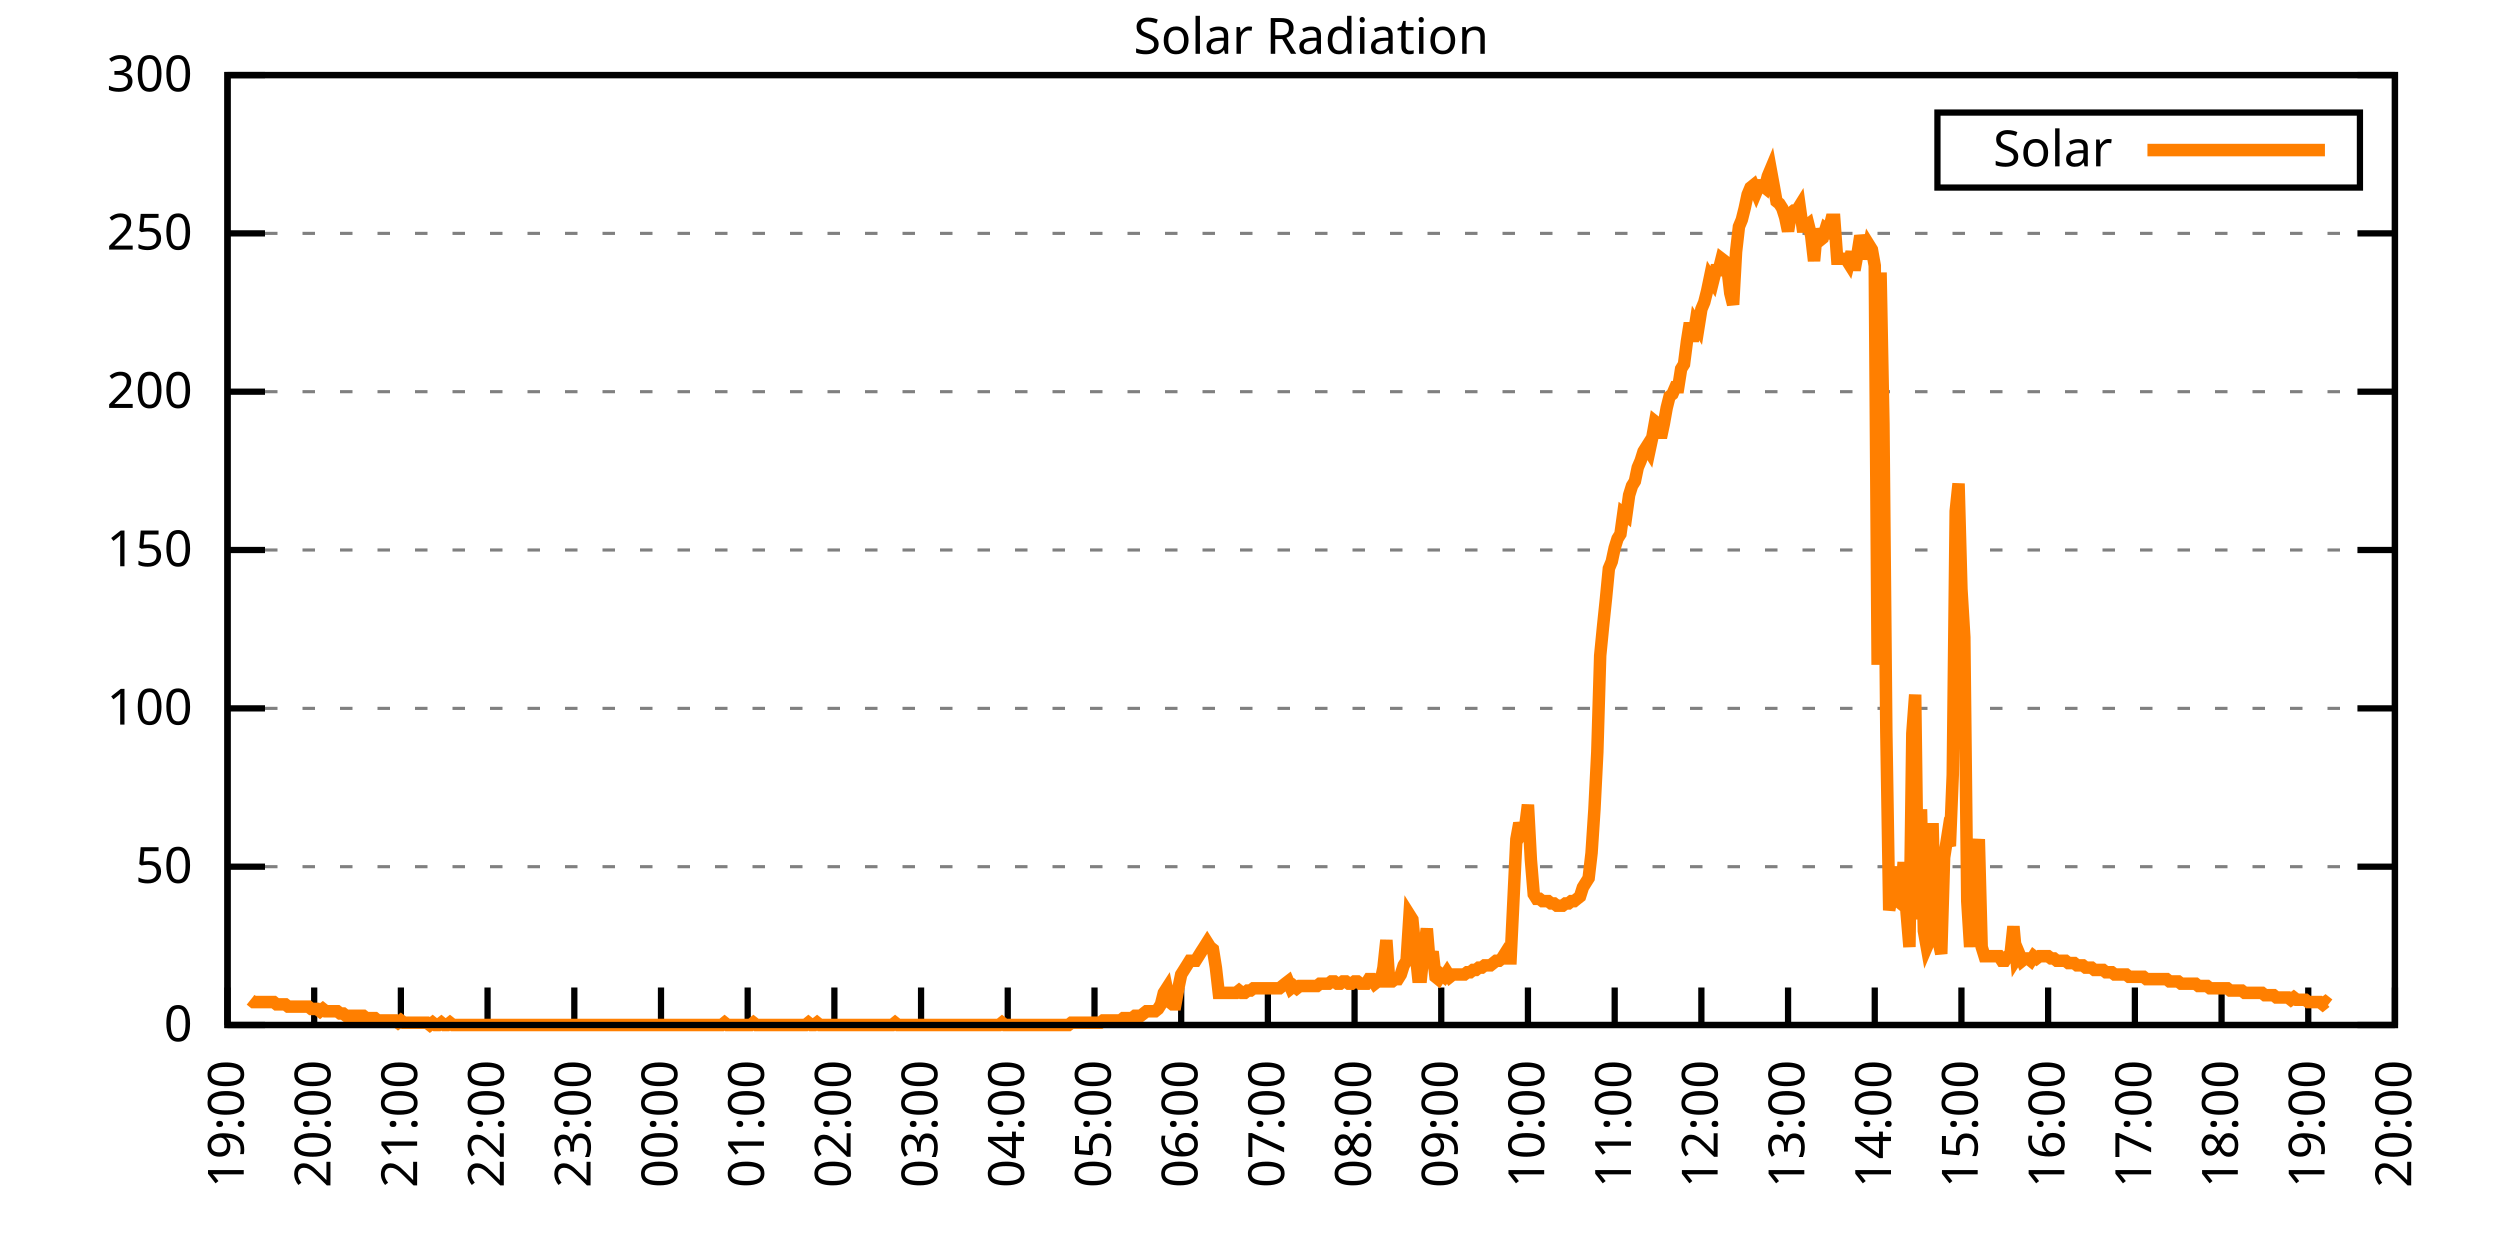
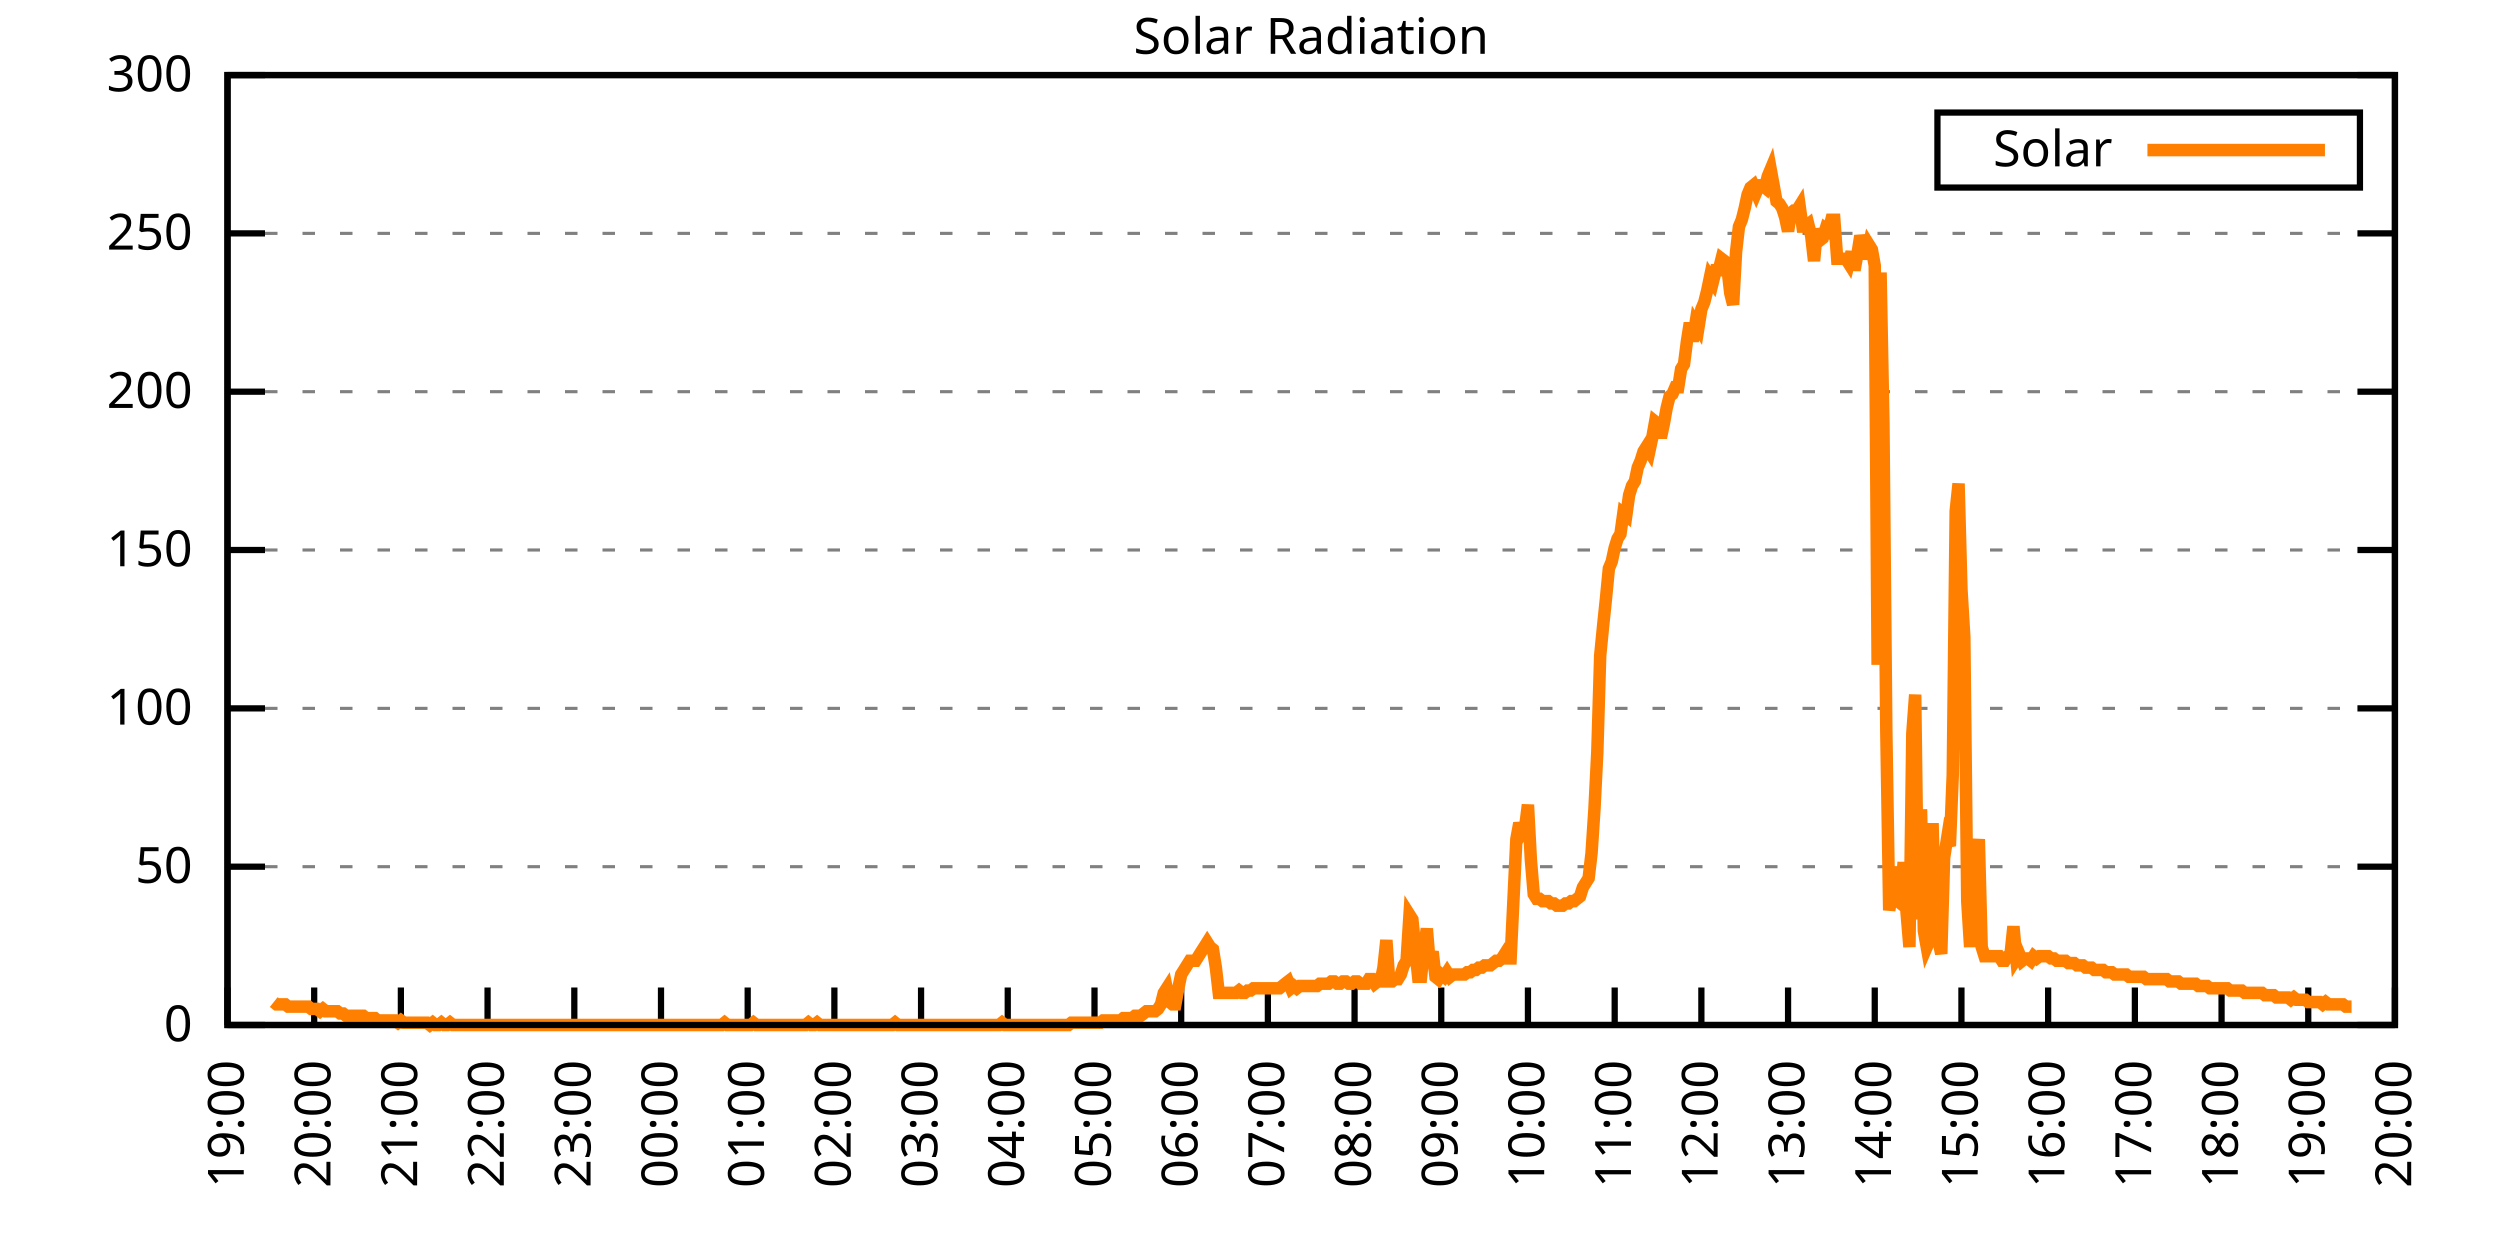
<svg xmlns="http://www.w3.org/2000/svg" xmlns:xlink="http://www.w3.org/1999/xlink" width="400" height="200" viewBox="0 0 400 200">
  <g id="gnuplot_canvas">
    <rect x="0" y="0" width="400" height="200" fill="none" />
    <defs>
      <circle id="gpDot" r="0.5" stroke-width="0.5" stroke="currentColor" />
      <path id="gpPt0" stroke-width="0.333" stroke="currentColor" d="M-1,0 h2 M0,-1 v2" />
      <path id="gpPt1" stroke-width="0.333" stroke="currentColor" d="M-1,-1 L1,1 M1,-1 L-1,1" />
      <path id="gpPt2" stroke-width="0.333" stroke="currentColor" d="M-1,0 L1,0 M0,-1 L0,1 M-1,-1 L1,1 M-1,1 L1,-1" />
      <rect id="gpPt3" stroke-width="0.333" stroke="currentColor" x="-1" y="-1" width="2" height="2" />
      <rect id="gpPt4" stroke-width="0.333" stroke="currentColor" fill="currentColor" x="-1" y="-1" width="2" height="2" />
      <circle id="gpPt5" stroke-width="0.333" stroke="currentColor" cx="0" cy="0" r="1" />
      <use xlink:href="#gpPt5" id="gpPt6" fill="currentColor" stroke="none" />
      <path id="gpPt7" stroke-width="0.333" stroke="currentColor" d="M0,-1.33 L-1.33,0.67 L1.33,0.67 z" />
      <use xlink:href="#gpPt7" id="gpPt8" fill="currentColor" stroke="none" />
      <use xlink:href="#gpPt7" id="gpPt9" stroke="currentColor" transform="rotate(180)" />
      <use xlink:href="#gpPt9" id="gpPt10" fill="currentColor" stroke="none" />
      <use xlink:href="#gpPt3" id="gpPt11" stroke="currentColor" transform="rotate(45)" />
      <use xlink:href="#gpPt11" id="gpPt12" fill="currentColor" stroke="none" />
      <path id="gpPt13" stroke-width="0.333" stroke="currentColor" d="M0,1.330 L1.265,0.411 L0.782,-1.067 L-0.782,-1.076 L-1.265,0.411 z" />
      <use xlink:href="#gpPt13" id="gpPt14" fill="currentColor" stroke="none" />
      <filter id="textbox" filterUnits="objectBoundingBox" x="0" y="0" height="1" width="1">
        <feFlood flood-color="white" flood-opacity="1" result="bgnd" />
        <feComposite in="SourceGraphic" in2="bgnd" operator="atop" />
      </filter>
      <filter id="greybox" filterUnits="objectBoundingBox" x="0" y="0" height="1" width="1">
        <feFlood flood-color="lightgrey" flood-opacity="1" result="grey" />
        <feComposite in="SourceGraphic" in2="grey" operator="atop" />
      </filter>
    </defs>
    <g fill="none" color="white" stroke="currentColor" stroke-width="1.00" stroke-linecap="butt" stroke-linejoin="miter">
</g>
    <g fill="none" color="black" stroke="currentColor" stroke-width="1.00" stroke-linecap="butt" stroke-linejoin="miter">
      <g stroke="none" shape-rendering="crispEdges">
        <polygon fill="rgb(255, 255, 255)" points="36.40,164.00 383.18,164.00 383.18,12.02 36.40,12.02 " />
      </g>
    </g>
    <g fill="none" color="black" stroke="currentColor" stroke-width="1.00" stroke-linecap="butt" stroke-linejoin="miter">
</g>
    <g fill="none" color="black" stroke="black" stroke-width="0.50" stroke-linecap="butt" stroke-linejoin="miter">
</g>
    <g fill="none" color="gray" stroke="currentColor" stroke-width="0.50" stroke-linecap="butt" stroke-linejoin="miter">
      <path stroke="gray" stroke-dasharray="2,4" class="gridline" d="M36.40,164.00 L383.19,164.00  " />
    </g>
    <g fill="none" color="gray" stroke="gray" stroke-width="1.00" stroke-linecap="butt" stroke-linejoin="miter">
</g>
    <g fill="none" color="black" stroke="currentColor" stroke-width="1.00" stroke-linecap="butt" stroke-linejoin="miter">
      <path stroke="black" d="M36.40,164.00 L42.40,164.00 M383.19,164.00 L377.19,164.00  " />
      <g transform="translate(30.80,166.60)" stroke="none" fill="black" font-family="Sans" font-size="8.00" text-anchor="end">
        <text>
          <tspan font-family="Sans"> 0</tspan>
        </text>
      </g>
    </g>
    <g fill="none" color="black" stroke="currentColor" stroke-width="1.00" stroke-linecap="butt" stroke-linejoin="miter">
</g>
    <g fill="none" color="black" stroke="black" stroke-width="0.50" stroke-linecap="butt" stroke-linejoin="miter">
</g>
    <g fill="none" color="gray" stroke="currentColor" stroke-width="0.50" stroke-linecap="butt" stroke-linejoin="miter">
      <path stroke="gray" stroke-dasharray="2,4" class="gridline" d="M36.40,138.67 L383.19,138.67  " />
    </g>
    <g fill="none" color="gray" stroke="gray" stroke-width="1.00" stroke-linecap="butt" stroke-linejoin="miter">
</g>
    <g fill="none" color="black" stroke="currentColor" stroke-width="1.00" stroke-linecap="butt" stroke-linejoin="miter">
      <path stroke="black" d="M36.40,138.67 L42.40,138.67 M383.19,138.67 L377.19,138.67  " />
      <g transform="translate(30.80,141.27)" stroke="none" fill="black" font-family="Sans" font-size="8.00" text-anchor="end">
        <text>
          <tspan font-family="Sans"> 50</tspan>
        </text>
      </g>
    </g>
    <g fill="none" color="black" stroke="currentColor" stroke-width="1.00" stroke-linecap="butt" stroke-linejoin="miter">
</g>
    <g fill="none" color="black" stroke="black" stroke-width="0.50" stroke-linecap="butt" stroke-linejoin="miter">
</g>
    <g fill="none" color="gray" stroke="currentColor" stroke-width="0.50" stroke-linecap="butt" stroke-linejoin="miter">
      <path stroke="gray" stroke-dasharray="2,4" class="gridline" d="M36.40,113.34 L383.19,113.34  " />
    </g>
    <g fill="none" color="gray" stroke="gray" stroke-width="1.00" stroke-linecap="butt" stroke-linejoin="miter">
</g>
    <g fill="none" color="black" stroke="currentColor" stroke-width="1.00" stroke-linecap="butt" stroke-linejoin="miter">
      <path stroke="black" d="M36.40,113.34 L42.40,113.34 M383.19,113.34 L377.19,113.34  " />
      <g transform="translate(30.80,115.94)" stroke="none" fill="black" font-family="Sans" font-size="8.00" text-anchor="end">
        <text>
          <tspan font-family="Sans"> 100</tspan>
        </text>
      </g>
    </g>
    <g fill="none" color="black" stroke="currentColor" stroke-width="1.00" stroke-linecap="butt" stroke-linejoin="miter">
</g>
    <g fill="none" color="black" stroke="black" stroke-width="0.50" stroke-linecap="butt" stroke-linejoin="miter">
</g>
    <g fill="none" color="gray" stroke="currentColor" stroke-width="0.50" stroke-linecap="butt" stroke-linejoin="miter">
      <path stroke="gray" stroke-dasharray="2,4" class="gridline" d="M36.40,88.00 L383.19,88.00  " />
    </g>
    <g fill="none" color="gray" stroke="gray" stroke-width="1.00" stroke-linecap="butt" stroke-linejoin="miter">
</g>
    <g fill="none" color="black" stroke="currentColor" stroke-width="1.00" stroke-linecap="butt" stroke-linejoin="miter">
      <path stroke="black" d="M36.40,88.00 L42.40,88.00 M383.19,88.00 L377.19,88.00  " />
      <g transform="translate(30.80,90.60)" stroke="none" fill="black" font-family="Sans" font-size="8.00" text-anchor="end">
        <text>
          <tspan font-family="Sans"> 150</tspan>
        </text>
      </g>
    </g>
    <g fill="none" color="black" stroke="currentColor" stroke-width="1.00" stroke-linecap="butt" stroke-linejoin="miter">
</g>
    <g fill="none" color="black" stroke="black" stroke-width="0.50" stroke-linecap="butt" stroke-linejoin="miter">
</g>
    <g fill="none" color="gray" stroke="currentColor" stroke-width="0.50" stroke-linecap="butt" stroke-linejoin="miter">
      <path stroke="gray" stroke-dasharray="2,4" class="gridline" d="M36.40,62.67 L383.19,62.67  " />
    </g>
    <g fill="none" color="gray" stroke="gray" stroke-width="1.00" stroke-linecap="butt" stroke-linejoin="miter">
</g>
    <g fill="none" color="black" stroke="currentColor" stroke-width="1.00" stroke-linecap="butt" stroke-linejoin="miter">
      <path stroke="black" d="M36.40,62.67 L42.40,62.67 M383.19,62.67 L377.19,62.67  " />
      <g transform="translate(30.80,65.27)" stroke="none" fill="black" font-family="Sans" font-size="8.00" text-anchor="end">
        <text>
          <tspan font-family="Sans"> 200</tspan>
        </text>
      </g>
    </g>
    <g fill="none" color="black" stroke="currentColor" stroke-width="1.00" stroke-linecap="butt" stroke-linejoin="miter">
</g>
    <g fill="none" color="black" stroke="black" stroke-width="0.50" stroke-linecap="butt" stroke-linejoin="miter">
</g>
    <g fill="none" color="gray" stroke="currentColor" stroke-width="0.50" stroke-linecap="butt" stroke-linejoin="miter">
      <path stroke="gray" stroke-dasharray="2,4" class="gridline" d="M36.40,37.34 L383.19,37.34  " />
    </g>
    <g fill="none" color="gray" stroke="gray" stroke-width="1.00" stroke-linecap="butt" stroke-linejoin="miter">
</g>
    <g fill="none" color="black" stroke="currentColor" stroke-width="1.00" stroke-linecap="butt" stroke-linejoin="miter">
      <path stroke="black" d="M36.40,37.34 L42.40,37.34 M383.19,37.34 L377.19,37.34  " />
      <g transform="translate(30.80,39.94)" stroke="none" fill="black" font-family="Sans" font-size="8.00" text-anchor="end">
        <text>
          <tspan font-family="Sans"> 250</tspan>
        </text>
      </g>
    </g>
    <g fill="none" color="black" stroke="currentColor" stroke-width="1.00" stroke-linecap="butt" stroke-linejoin="miter">
</g>
    <g fill="none" color="black" stroke="black" stroke-width="0.50" stroke-linecap="butt" stroke-linejoin="miter">
</g>
    <g fill="none" color="gray" stroke="currentColor" stroke-width="0.50" stroke-linecap="butt" stroke-linejoin="miter">
      <path stroke="gray" stroke-dasharray="2,4" class="gridline" d="M36.40,12.01 L383.19,12.01  " />
    </g>
    <g fill="none" color="gray" stroke="gray" stroke-width="1.00" stroke-linecap="butt" stroke-linejoin="miter">
</g>
    <g fill="none" color="black" stroke="currentColor" stroke-width="1.00" stroke-linecap="butt" stroke-linejoin="miter">
      <path stroke="black" d="M36.40,12.01 L42.40,12.01 M383.19,12.01 L377.19,12.01  " />
      <g transform="translate(30.80,14.61)" stroke="none" fill="black" font-family="Sans" font-size="8.00" text-anchor="end">
        <text>
          <tspan font-family="Sans"> 300</tspan>
        </text>
      </g>
    </g>
    <g fill="none" color="black" stroke="currentColor" stroke-width="1.00" stroke-linecap="butt" stroke-linejoin="miter">
      <path stroke="black" d="M36.40,164.00 L36.40,158.00  " />
      <g transform="translate(39.00,169.60) rotate(270.00)" stroke="none" fill="black" font-family="Sans" font-size="8.00" text-anchor="end">
        <text>
          <tspan font-family="Sans">19:00</tspan>
        </text>
      </g>
    </g>
    <g fill="none" color="black" stroke="currentColor" stroke-width="1.00" stroke-linecap="butt" stroke-linejoin="miter">
      <path stroke="black" d="M50.27,164.00 L50.27,158.00  " />
      <g transform="translate(52.87,169.60) rotate(270.00)" stroke="none" fill="black" font-family="Sans" font-size="8.00" text-anchor="end">
        <text>
          <tspan font-family="Sans">20:00</tspan>
        </text>
      </g>
    </g>
    <g fill="none" color="black" stroke="currentColor" stroke-width="1.00" stroke-linecap="butt" stroke-linejoin="miter">
      <path stroke="black" d="M64.14,164.00 L64.14,158.00  " />
      <g transform="translate(66.74,169.60) rotate(270.00)" stroke="none" fill="black" font-family="Sans" font-size="8.00" text-anchor="end">
        <text>
          <tspan font-family="Sans">21:00</tspan>
        </text>
      </g>
    </g>
    <g fill="none" color="black" stroke="currentColor" stroke-width="1.00" stroke-linecap="butt" stroke-linejoin="miter">
      <path stroke="black" d="M78.01,164.00 L78.01,158.00  " />
      <g transform="translate(80.61,169.60) rotate(270.00)" stroke="none" fill="black" font-family="Sans" font-size="8.00" text-anchor="end">
        <text>
          <tspan font-family="Sans">22:00</tspan>
        </text>
      </g>
    </g>
    <g fill="none" color="black" stroke="currentColor" stroke-width="1.00" stroke-linecap="butt" stroke-linejoin="miter">
      <path stroke="black" d="M91.89,164.00 L91.89,158.00  " />
      <g transform="translate(94.49,169.60) rotate(270.00)" stroke="none" fill="black" font-family="Sans" font-size="8.00" text-anchor="end">
        <text>
          <tspan font-family="Sans">23:00</tspan>
        </text>
      </g>
    </g>
    <g fill="none" color="black" stroke="currentColor" stroke-width="1.00" stroke-linecap="butt" stroke-linejoin="miter">
      <path stroke="black" d="M105.76,164.00 L105.76,158.00  " />
      <g transform="translate(108.36,169.60) rotate(270.00)" stroke="none" fill="black" font-family="Sans" font-size="8.00" text-anchor="end">
        <text>
          <tspan font-family="Sans">00:00</tspan>
        </text>
      </g>
    </g>
    <g fill="none" color="black" stroke="currentColor" stroke-width="1.00" stroke-linecap="butt" stroke-linejoin="miter">
      <path stroke="black" d="M119.63,164.00 L119.63,158.00  " />
      <g transform="translate(122.23,169.60) rotate(270.00)" stroke="none" fill="black" font-family="Sans" font-size="8.00" text-anchor="end">
        <text>
          <tspan font-family="Sans">01:00</tspan>
        </text>
      </g>
    </g>
    <g fill="none" color="black" stroke="currentColor" stroke-width="1.00" stroke-linecap="butt" stroke-linejoin="miter">
      <path stroke="black" d="M133.50,164.00 L133.50,158.00  " />
      <g transform="translate(136.10,169.60) rotate(270.00)" stroke="none" fill="black" font-family="Sans" font-size="8.00" text-anchor="end">
        <text>
          <tspan font-family="Sans">02:00</tspan>
        </text>
      </g>
    </g>
    <g fill="none" color="black" stroke="currentColor" stroke-width="1.00" stroke-linecap="butt" stroke-linejoin="miter">
      <path stroke="black" d="M147.37,164.00 L147.37,158.00  " />
      <g transform="translate(149.97,169.60) rotate(270.00)" stroke="none" fill="black" font-family="Sans" font-size="8.00" text-anchor="end">
        <text>
          <tspan font-family="Sans">03:00</tspan>
        </text>
      </g>
    </g>
    <g fill="none" color="black" stroke="currentColor" stroke-width="1.00" stroke-linecap="butt" stroke-linejoin="miter">
      <path stroke="black" d="M161.24,164.00 L161.24,158.00  " />
      <g transform="translate(163.84,169.60) rotate(270.00)" stroke="none" fill="black" font-family="Sans" font-size="8.00" text-anchor="end">
        <text>
          <tspan font-family="Sans">04:00</tspan>
        </text>
      </g>
    </g>
    <g fill="none" color="black" stroke="currentColor" stroke-width="1.00" stroke-linecap="butt" stroke-linejoin="miter">
      <path stroke="black" d="M175.12,164.00 L175.12,158.00  " />
      <g transform="translate(177.72,169.60) rotate(270.00)" stroke="none" fill="black" font-family="Sans" font-size="8.00" text-anchor="end">
        <text>
          <tspan font-family="Sans">05:00</tspan>
        </text>
      </g>
    </g>
    <g fill="none" color="black" stroke="currentColor" stroke-width="1.00" stroke-linecap="butt" stroke-linejoin="miter">
      <path stroke="black" d="M188.99,164.00 L188.99,158.00  " />
      <g transform="translate(191.59,169.60) rotate(270.00)" stroke="none" fill="black" font-family="Sans" font-size="8.00" text-anchor="end">
        <text>
          <tspan font-family="Sans">06:00</tspan>
        </text>
      </g>
    </g>
    <g fill="none" color="black" stroke="currentColor" stroke-width="1.00" stroke-linecap="butt" stroke-linejoin="miter">
      <path stroke="black" d="M202.86,164.00 L202.86,158.00  " />
      <g transform="translate(205.46,169.60) rotate(270.00)" stroke="none" fill="black" font-family="Sans" font-size="8.00" text-anchor="end">
        <text>
          <tspan font-family="Sans">07:00</tspan>
        </text>
      </g>
    </g>
    <g fill="none" color="black" stroke="currentColor" stroke-width="1.00" stroke-linecap="butt" stroke-linejoin="miter">
      <path stroke="black" d="M216.73,164.00 L216.73,158.00  " />
      <g transform="translate(219.33,169.60) rotate(270.00)" stroke="none" fill="black" font-family="Sans" font-size="8.00" text-anchor="end">
        <text>
          <tspan font-family="Sans">08:00</tspan>
        </text>
      </g>
    </g>
    <g fill="none" color="black" stroke="currentColor" stroke-width="1.00" stroke-linecap="butt" stroke-linejoin="miter">
      <path stroke="black" d="M230.60,164.00 L230.60,158.00  " />
      <g transform="translate(233.20,169.60) rotate(270.00)" stroke="none" fill="black" font-family="Sans" font-size="8.00" text-anchor="end">
        <text>
          <tspan font-family="Sans">09:00</tspan>
        </text>
      </g>
    </g>
    <g fill="none" color="black" stroke="currentColor" stroke-width="1.00" stroke-linecap="butt" stroke-linejoin="miter">
      <path stroke="black" d="M244.47,164.00 L244.47,158.00  " />
      <g transform="translate(247.07,169.60) rotate(270.00)" stroke="none" fill="black" font-family="Sans" font-size="8.00" text-anchor="end">
        <text>
          <tspan font-family="Sans">10:00</tspan>
        </text>
      </g>
    </g>
    <g fill="none" color="black" stroke="currentColor" stroke-width="1.00" stroke-linecap="butt" stroke-linejoin="miter">
      <path stroke="black" d="M258.35,164.00 L258.35,158.00  " />
      <g transform="translate(260.95,169.60) rotate(270.00)" stroke="none" fill="black" font-family="Sans" font-size="8.00" text-anchor="end">
        <text>
          <tspan font-family="Sans">11:00</tspan>
        </text>
      </g>
    </g>
    <g fill="none" color="black" stroke="currentColor" stroke-width="1.00" stroke-linecap="butt" stroke-linejoin="miter">
      <path stroke="black" d="M272.22,164.00 L272.22,158.00  " />
      <g transform="translate(274.82,169.60) rotate(270.00)" stroke="none" fill="black" font-family="Sans" font-size="8.00" text-anchor="end">
        <text>
          <tspan font-family="Sans">12:00</tspan>
        </text>
      </g>
    </g>
    <g fill="none" color="black" stroke="currentColor" stroke-width="1.00" stroke-linecap="butt" stroke-linejoin="miter">
      <path stroke="black" d="M286.09,164.00 L286.09,158.00  " />
      <g transform="translate(288.69,169.60) rotate(270.00)" stroke="none" fill="black" font-family="Sans" font-size="8.00" text-anchor="end">
        <text>
          <tspan font-family="Sans">13:00</tspan>
        </text>
      </g>
    </g>
    <g fill="none" color="black" stroke="currentColor" stroke-width="1.00" stroke-linecap="butt" stroke-linejoin="miter">
      <path stroke="black" d="M299.96,164.00 L299.96,158.00  " />
      <g transform="translate(302.56,169.60) rotate(270.00)" stroke="none" fill="black" font-family="Sans" font-size="8.00" text-anchor="end">
        <text>
          <tspan font-family="Sans">14:00</tspan>
        </text>
      </g>
    </g>
    <g fill="none" color="black" stroke="currentColor" stroke-width="1.00" stroke-linecap="butt" stroke-linejoin="miter">
      <path stroke="black" d="M313.83,164.00 L313.83,158.00  " />
      <g transform="translate(316.43,169.60) rotate(270.00)" stroke="none" fill="black" font-family="Sans" font-size="8.00" text-anchor="end">
        <text>
          <tspan font-family="Sans">15:00</tspan>
        </text>
      </g>
    </g>
    <g fill="none" color="black" stroke="currentColor" stroke-width="1.00" stroke-linecap="butt" stroke-linejoin="miter">
      <path stroke="black" d="M327.70,164.00 L327.70,158.00  " />
      <g transform="translate(330.30,169.60) rotate(270.00)" stroke="none" fill="black" font-family="Sans" font-size="8.00" text-anchor="end">
        <text>
          <tspan font-family="Sans">16:00</tspan>
        </text>
      </g>
    </g>
    <g fill="none" color="black" stroke="currentColor" stroke-width="1.00" stroke-linecap="butt" stroke-linejoin="miter">
      <path stroke="black" d="M341.58,164.00 L341.58,158.00  " />
      <g transform="translate(344.18,169.60) rotate(270.00)" stroke="none" fill="black" font-family="Sans" font-size="8.00" text-anchor="end">
        <text>
          <tspan font-family="Sans">17:00</tspan>
        </text>
      </g>
    </g>
    <g fill="none" color="black" stroke="currentColor" stroke-width="1.00" stroke-linecap="butt" stroke-linejoin="miter">
      <path stroke="black" d="M355.45,164.00 L355.45,158.00  " />
      <g transform="translate(358.05,169.60) rotate(270.00)" stroke="none" fill="black" font-family="Sans" font-size="8.00" text-anchor="end">
        <text>
          <tspan font-family="Sans">18:00</tspan>
        </text>
      </g>
    </g>
    <g fill="none" color="black" stroke="currentColor" stroke-width="1.00" stroke-linecap="butt" stroke-linejoin="miter">
      <path stroke="black" d="M369.32,164.00 L369.32,158.00  " />
      <g transform="translate(371.92,169.60) rotate(270.00)" stroke="none" fill="black" font-family="Sans" font-size="8.00" text-anchor="end">
        <text>
          <tspan font-family="Sans">19:00</tspan>
        </text>
      </g>
    </g>
    <g fill="none" color="black" stroke="currentColor" stroke-width="1.00" stroke-linecap="butt" stroke-linejoin="miter">
      <path stroke="black" d="M383.19,164.00 L383.19,158.00  " />
      <g transform="translate(385.79,169.60) rotate(270.00)" stroke="none" fill="black" font-family="Sans" font-size="8.00" text-anchor="end">
        <text>
          <tspan font-family="Sans">20:00</tspan>
        </text>
      </g>
    </g>
    <g fill="none" color="black" stroke="currentColor" stroke-width="1.00" stroke-linecap="butt" stroke-linejoin="miter">
</g>
    <g fill="none" color="black" stroke="currentColor" stroke-width="1.00" stroke-linecap="butt" stroke-linejoin="miter">
      <path stroke="black" d="M36.40,12.01 L36.40,164.00 L383.19,164.00 L383.19,12.01 L36.40,12.01 Z  " />
    </g>
    <g fill="none" color="black" stroke="currentColor" stroke-width="1.00" stroke-linecap="butt" stroke-linejoin="miter">
</g>
    <g fill="none" color="black" stroke="currentColor" stroke-width="1.00" stroke-linecap="butt" stroke-linejoin="miter">
      <path stroke="black" d="M309.99,30.01 L309.99,18.01 L377.59,18.01 L377.59,30.01 L309.99,30.01 Z  " />
    </g>
    <g id="Solar_Radiation_plot_1">
      <g fill="none" color="white" stroke="black" stroke-width="2.00" stroke-linecap="butt" stroke-linejoin="miter">
</g>
      <g fill="none" color="black" stroke="currentColor" stroke-width="2.00" stroke-linecap="butt" stroke-linejoin="miter">
        <g transform="translate(337.99,26.61)" stroke="none" fill="black" font-family="Sans" font-size="8.00" text-anchor="end">
          <text>
            <tspan font-family="Sans">Solar</tspan>
          </text>
        </g>
      </g>
      <g fill="none" color="black" stroke="currentColor" stroke-width="2.00" stroke-linecap="butt" stroke-linejoin="miter">
-         <path stroke="rgb(255, 127,   0)" d="M343.59,24.01 L371.99,24.01 M40.10,159.96 L40.56,160.33 L41.02,160.33 L41.49,160.33 L41.95,160.33 L42.41,160.33   L42.87,160.33 L43.34,160.33 L43.80,160.33 L44.26,160.70 L44.72,160.70 L45.19,160.70 L45.65,160.70 L46.11,161.06   L46.57,161.06 L47.03,161.06 L47.50,161.06 L47.96,161.06 L48.42,161.06 L48.88,161.06 L49.35,161.06 L49.81,161.43   L50.27,161.43 L50.73,161.43 L51.20,161.80 L51.66,161.43 L52.12,161.80 L52.58,161.80 L53.05,161.80 L53.51,161.80   L53.97,161.80 L54.43,162.16 L54.90,162.16 L55.36,162.53 L55.82,162.53 L56.28,162.53 L56.75,162.53 L57.21,162.53   L57.67,162.53 L58.13,162.53 L58.59,162.90 L59.06,162.90 L59.52,162.90 L59.98,162.90 L60.44,163.27 L60.91,163.27   L61.37,163.27 L61.83,163.27 L62.29,163.27 L62.76,163.27 L63.22,163.27 L63.68,163.63 L64.14,163.27 L64.61,163.63   L65.07,163.63 L65.53,163.63 L65.99,163.63 L66.46,163.63 L66.92,163.63 L67.38,163.63 L67.84,163.63 L68.30,163.63   L68.77,164.00 L69.23,163.63 L69.69,164.00 L70.15,164.00 L70.62,163.63 L71.08,164.00 L71.54,164.00 L72.00,163.63   L72.47,164.00 L72.93,164.00 L73.39,164.00 L73.85,164.00 L74.32,164.00 L74.78,164.00 L75.24,164.00 L75.70,164.00   L76.17,164.00 L76.63,164.00 L77.09,164.00 L77.55,164.00 L78.01,164.00 L78.48,164.00 L78.94,164.00 L79.40,164.00   L79.86,164.00 L80.33,164.00 L80.79,164.00 L81.25,164.00 L81.71,164.00 L82.18,164.00 L82.64,164.00 L83.10,164.00   L83.56,164.00 L84.03,164.00 L84.49,164.00 L84.95,164.00 L85.41,164.00 L85.88,164.00 L86.34,164.00 L86.80,164.00   L87.26,164.00 L87.72,164.00 L88.19,164.00 L88.65,164.00 L89.11,164.00 L89.57,164.00 L90.04,164.00 L90.50,164.00   L90.96,164.00 L91.42,164.00 L91.89,164.00 L92.35,164.00 L92.81,164.00 L93.27,164.00 L93.74,164.00 L94.20,164.00   L94.66,164.00 L95.12,164.00 L95.59,164.00 L96.05,164.00 L96.51,164.00 L96.97,164.00 L97.44,164.00 L97.90,164.00   L98.36,164.00 L98.82,164.00 L99.28,164.00 L99.75,164.00 L100.21,164.00 L100.67,164.00 L101.13,164.00 L101.60,164.00   L102.06,164.00 L102.52,164.00 L102.98,164.00 L103.45,164.00 L103.91,164.00 L104.37,164.00 L104.83,164.00 L105.30,164.00   L105.76,164.00 L106.22,164.00 L106.68,164.00 L107.15,164.00 L107.61,164.00 L108.07,164.00 L108.53,164.00 L108.99,164.00   L109.46,164.00 L109.92,164.00 L110.38,164.00 L110.84,164.00 L111.31,164.00 L111.77,164.00 L112.23,164.00 L112.69,164.00   L113.16,164.00 L113.62,164.00 L114.08,164.00 L114.54,164.00 L115.01,164.00 L115.47,164.00 L115.93,163.63 L116.39,164.00   L116.86,164.00 L117.32,164.00 L117.78,164.00 L118.24,164.00 L118.70,164.00 L119.17,164.00 L119.63,164.00 L120.09,164.00   L120.55,163.63 L121.02,164.00 L121.48,164.00 L121.94,164.00 L122.40,164.00 L122.87,164.00 L123.33,164.00 L123.79,164.00   L124.25,164.00 L124.72,164.00 L125.18,164.00 L125.64,164.00 L126.10,164.00 L126.57,164.00 L127.03,164.00 L127.49,164.00   L127.95,164.00 L128.41,164.00 L128.88,164.00 L129.34,163.63 L129.80,164.00 L130.26,164.00 L130.73,163.63 L131.19,164.00   L131.65,164.00 L132.11,164.00 L132.58,164.00 L133.04,164.00 L133.50,164.00 L133.96,164.00 L134.43,164.00 L134.89,164.00   L135.35,164.00 L135.81,164.00 L136.28,164.00 L136.74,164.00 L137.20,164.00 L137.66,164.00 L138.13,164.00 L138.59,164.00   L139.05,164.00 L139.51,164.00 L139.97,164.00 L140.44,164.00 L140.90,164.00 L141.36,164.00 L141.82,164.00 L142.29,164.00   L142.75,164.00 L143.21,163.63 L143.67,164.00 L144.14,164.00 L144.60,164.00 L145.06,164.00 L145.52,164.00 L145.99,164.00   L146.45,164.00 L146.91,164.00 L147.37,164.00 L147.84,164.00 L148.30,164.00 L148.76,164.00 L149.22,164.00 L149.68,164.00   L150.15,164.00 L150.61,164.00 L151.07,164.00 L151.53,164.00 L152.00,164.00 L152.46,164.00 L152.92,164.00 L153.38,164.00   L153.85,164.00 L154.31,164.00 L154.77,164.00 L155.23,164.00 L155.70,164.00 L156.16,164.00 L156.62,164.00 L157.08,164.00   L157.55,164.00 L158.01,164.00 L158.47,164.00 L158.93,164.00 L159.39,164.00 L159.86,164.00 L160.32,163.63 L160.78,164.00   L161.24,164.00 L161.71,164.00 L162.17,164.00 L162.63,164.00 L163.09,164.00 L163.56,164.00 L164.02,164.00 L164.48,164.00   L164.94,164.00 L165.41,164.00 L165.87,164.00 L166.33,164.00 L166.79,164.00 L167.26,164.00 L167.72,164.00 L168.18,164.00   L168.64,164.00 L169.10,164.00 L169.57,164.00 L170.03,164.00 L170.49,164.00 L170.95,164.00 L171.42,163.63 L171.88,163.63   L172.34,163.63 L172.80,163.63 L173.27,163.63 L173.73,163.63 L174.19,163.63 L174.65,163.63 L175.12,163.63 L175.58,163.63   L176.04,163.63 L176.50,163.27 L176.97,163.27 L177.43,163.27 L177.89,163.27 L178.35,163.27 L178.82,163.27 L179.28,163.27   L179.74,162.90 L180.20,162.90 L180.66,162.90 L181.13,162.90 L181.59,162.53 L182.05,162.53 L182.51,162.53 L182.98,162.16   L183.44,161.80 L183.90,161.80 L184.36,161.80 L184.83,161.80 L185.29,161.43 L185.75,160.70 L186.21,158.86 L186.68,158.13   L187.14,160.33 L187.60,160.70 L188.06,160.70 L188.53,158.13 L188.99,155.92 L189.45,155.19 L189.91,154.46 L190.37,153.72   L190.84,153.72 L191.30,153.72 L191.76,152.99 L192.22,152.25 L192.69,151.52 L193.15,150.79 L193.61,151.52 L194.07,151.89   L194.54,154.82 L195.00,158.86 L195.46,158.86 L195.92,158.86 L196.39,158.86 L196.85,158.86 L197.31,158.86 L197.77,158.86   L198.24,158.49 L198.70,158.86 L199.16,158.86 L199.62,158.49 L200.08,158.49 L200.55,158.13 L201.01,158.13 L201.47,158.13   L201.93,158.13 L202.40,158.13 L202.86,158.13 L203.32,158.13 L203.78,158.13 L204.25,158.13 L204.71,158.13 L205.17,157.76   L205.63,157.39 L206.10,157.03 L206.56,158.13 L207.02,157.76 L207.48,158.13 L207.95,157.76 L208.41,157.76 L208.87,157.76   L209.33,157.76 L209.80,157.76 L210.26,157.76 L210.72,157.76 L211.18,157.39 L211.64,157.39 L212.11,157.39 L212.57,157.39   L213.03,157.03 L213.49,157.03 L213.96,157.39 L214.42,157.39 L214.88,157.03 L215.34,157.03 L215.81,157.39 L216.27,157.39   L216.73,157.03 L217.19,157.03 L217.66,157.39 L218.12,157.39 L218.58,157.39 L219.04,156.66 L219.51,156.66 L219.97,157.39   L220.43,157.03 L220.89,157.03 L221.35,154.82 L221.82,150.42 L222.28,157.03 L222.74,157.03 L223.20,156.66 L223.67,156.66   L224.13,155.92 L224.59,154.46 L225.05,153.72 L225.52,146.38 L225.98,147.11 L226.44,151.89 L226.90,156.29 L227.37,156.29   L227.83,151.89 L228.29,148.58 L228.75,154.09 L229.22,152.25 L229.68,156.29 L230.14,156.66 L230.60,155.92 L231.06,156.29   L231.53,155.56 L231.99,156.29 L232.45,155.92 L232.91,155.92 L233.38,155.92 L233.84,155.92 L234.30,155.92 L234.76,155.56   L235.23,155.56 L235.69,155.19 L236.15,155.19 L236.61,154.82 L237.08,154.82 L237.54,154.46 L238.00,154.46 L238.46,154.46   L238.93,154.09 L239.39,153.72 L239.85,153.72 L240.31,153.35 L240.77,152.62 L241.24,153.35 L241.70,153.35 L242.16,143.81   L242.62,134.27 L243.09,131.70 L243.55,133.17 L244.01,132.43 L244.47,128.76 L244.94,137.57 L245.40,143.08 L245.86,143.81   L246.32,143.81 L246.79,144.18 L247.25,144.18 L247.71,144.18 L248.17,144.55 L248.64,144.55 L249.10,144.91 L249.56,144.91   L250.02,144.91 L250.49,144.55 L250.95,144.55 L251.41,144.18 L251.87,144.18 L252.33,143.81 L252.80,143.44 L253.26,141.98   L253.72,141.24 L254.18,140.51 L254.65,136.47 L255.11,129.49 L255.57,120.32 L256.03,104.90 L256.50,100.13 L256.96,95.72   L257.42,90.95 L257.88,89.85 L258.35,87.65 L258.81,86.18 L259.27,85.45 L259.73,82.14 L260.20,82.51 L260.66,79.21   L261.12,77.74 L261.58,77.00 L262.04,74.80 L262.51,73.70 L262.97,72.23 L263.43,71.50 L263.89,72.23 L264.36,70.03   L264.82,67.46 L265.28,67.83 L265.74,70.03 L266.21,67.83 L266.67,65.26 L267.13,63.42 L267.59,63.05 L268.06,61.95   L268.52,61.95 L268.98,59.02 L269.44,58.28 L269.91,54.61 L270.37,51.68 L270.83,54.61 L271.29,51.68 L271.75,52.41   L272.22,49.47 L272.68,48.37 L273.14,46.54 L273.60,44.33 L274.07,45.07 L274.53,43.23 L274.99,43.23 L275.45,41.40   L275.92,41.76 L276.38,42.87 L276.84,46.90 L277.30,48.74 L277.77,40.30 L278.23,36.26 L278.69,35.16 L279.15,33.32   L279.62,31.12 L280.08,30.02 L280.54,29.65 L281.00,30.75 L281.46,29.65 L281.93,29.65 L282.39,30.02 L282.85,28.18   L283.31,27.08 L283.78,29.65 L284.24,32.22 L284.70,32.59 L285.16,33.32 L285.63,34.79 L286.09,36.99 L286.55,34.06   L287.01,33.69 L287.48,33.69 L287.94,32.95 L288.40,36.26 L288.86,36.26 L289.33,35.89 L289.79,37.73 L290.25,41.76   L290.71,36.63 L291.18,38.46 L291.64,38.09 L292.10,36.63 L292.56,36.99 L293.02,35.16 L293.49,35.16 L293.95,41.40   L294.41,41.40 L294.87,41.40 L295.34,41.40 L295.80,42.13 L296.26,40.30 L296.72,43.23 L297.19,40.66 L297.65,37.73   L298.11,39.19 L298.57,41.40 L299.04,39.19 L299.50,39.93 L299.96,42.50 L300.42,106.37 L300.89,43.60 L301.35,67.83   L301.81,117.01 L302.27,145.65 L302.73,143.08 L303.20,138.67 L303.66,144.18 L304.12,144.55 L304.58,137.94 L305.05,146.01   L305.51,151.52 L305.97,117.38 L306.43,111.14 L306.90,147.11 L307.36,129.49 L307.82,148.95 L308.28,151.52 L308.75,150.42   L309.21,131.70 L309.67,150.05 L310.13,150.42 L310.60,152.62 L311.06,137.20 L311.52,134.27 L311.98,135.37 L312.44,123.99   L312.91,81.78 L313.37,77.37 L313.83,94.26 L314.29,101.96 L314.76,144.18 L315.22,151.52 L315.68,140.87 L316.14,138.30   L316.61,134.27 L317.07,151.52 L317.53,152.99 L317.99,152.99 L318.46,152.99 L318.92,152.99 L319.38,152.99 L319.84,152.99   L320.31,153.72 L320.77,153.72 L321.23,152.99 L321.69,152.62 L322.15,148.22 L322.62,153.35 L323.08,152.62 L323.54,153.72   L324.00,153.35 L324.47,153.35 L324.93,153.72 L325.39,152.99 L325.85,153.35 L326.32,152.99 L326.78,152.99 L327.24,152.99   L327.70,152.99 L328.17,153.35 L328.63,153.35 L329.09,153.72 L329.55,153.72 L330.02,153.72 L330.48,153.72 L330.94,154.09   L331.40,154.09 L331.87,154.09 L332.33,154.46 L332.79,154.46 L333.25,154.46 L333.71,154.82 L334.18,154.82 L334.64,154.82   L335.10,155.19 L335.56,155.19 L336.03,155.19 L336.49,155.19 L336.95,155.56 L337.41,155.56 L337.88,155.56 L338.34,155.92   L338.80,155.92 L339.26,155.92 L339.73,155.92 L340.19,155.92 L340.65,156.29 L341.11,156.29 L341.58,156.29 L342.04,156.29   L342.50,156.29 L342.96,156.29 L343.42,156.66 L343.89,156.66 L344.35,156.66 L344.81,156.66 L345.27,156.66 L345.74,156.66   L346.20,156.66 L346.66,156.66 L347.12,157.03 L347.59,157.03 L348.05,157.03 L348.51,157.03 L348.97,157.39 L349.44,157.39   L349.90,157.39 L350.36,157.39 L350.82,157.39 L351.29,157.39 L351.75,157.76 L352.21,157.76 L352.67,157.76 L353.13,157.76   L353.60,158.13 L354.06,158.13 L354.52,158.13 L354.98,158.13 L355.45,158.13 L355.91,158.13 L356.37,158.13 L356.83,158.49   L357.30,158.49 L357.76,158.49 L358.22,158.49 L358.68,158.49 L359.15,158.86 L359.61,158.86 L360.07,158.86 L360.53,158.86   L361.00,158.86 L361.46,158.86 L361.92,158.86 L362.38,159.23 L362.84,159.23 L363.31,159.23 L363.77,159.23 L364.23,159.60   L364.69,159.60 L365.16,159.60 L365.62,159.60 L366.08,159.60 L366.54,159.96 L367.01,159.60 L367.47,159.96 L367.93,159.96   L368.39,159.96 L368.86,159.96 L369.32,160.33 L369.78,160.33 L370.24,160.33 L370.71,160.33 L371.17,160.33 L371.63,160.70   L372.09,160.33 L372.56,160.70  " />
+         <path stroke="rgb(255, 127,   0)" d="M343.59,24.01 L371.99,24.01 M43.80,160.33 L44.26,160.70 L44.72,160.70 L45.19,160.70 L45.65,160.70 L46.11,161.06   L46.57,161.06 L47.03,161.06 L47.50,161.06 L47.96,161.06 L48.42,161.06 L48.88,161.06 L49.35,161.06 L49.81,161.43   L50.27,161.43 L50.73,161.43 L51.20,161.80 L51.66,161.43 L52.12,161.80 L52.58,161.80 L53.05,161.80 L53.51,161.80   L53.97,161.80 L54.43,162.16 L54.90,162.16 L55.36,162.53 L55.82,162.53 L56.28,162.53 L56.75,162.53 L57.21,162.53   L57.67,162.53 L58.13,162.53 L58.59,162.90 L59.06,162.90 L59.52,162.90 L59.98,162.90 L60.44,163.27 L60.91,163.27   L61.37,163.27 L61.83,163.27 L62.29,163.27 L62.76,163.27 L63.22,163.27 L63.68,163.63 L64.14,163.27 L64.61,163.63   L65.07,163.63 L65.53,163.63 L65.99,163.63 L66.46,163.63 L66.92,163.63 L67.38,163.63 L67.84,163.63 L68.30,163.63   L68.77,164.00 L69.23,163.63 L69.69,164.00 L70.15,164.00 L70.62,163.63 L71.08,164.00 L71.54,164.00 L72.00,163.63   L72.47,164.00 L72.93,164.00 L73.39,164.00 L73.85,164.00 L74.32,164.00 L74.78,164.00 L75.24,164.00 L75.70,164.00   L76.17,164.00 L76.63,164.00 L77.09,164.00 L77.55,164.00 L78.01,164.00 L78.48,164.00 L78.94,164.00 L79.40,164.00   L79.86,164.00 L80.33,164.00 L80.79,164.00 L81.25,164.00 L81.71,164.00 L82.18,164.00 L82.64,164.00 L83.10,164.00   L83.56,164.00 L84.03,164.00 L84.49,164.00 L84.95,164.00 L85.41,164.00 L85.88,164.00 L86.34,164.00 L86.80,164.00   L87.26,164.00 L87.72,164.00 L88.19,164.00 L88.65,164.00 L89.11,164.00 L89.57,164.00 L90.04,164.00 L90.50,164.00   L90.96,164.00 L91.42,164.00 L91.89,164.00 L92.35,164.00 L92.81,164.00 L93.27,164.00 L93.74,164.00 L94.20,164.00   L94.66,164.00 L95.12,164.00 L95.59,164.00 L96.05,164.00 L96.51,164.00 L96.97,164.00 L97.44,164.00 L97.90,164.00   L98.36,164.00 L98.82,164.00 L99.28,164.00 L99.75,164.00 L100.21,164.00 L100.67,164.00 L101.13,164.00 L101.60,164.00   L102.06,164.00 L102.52,164.00 L102.98,164.00 L103.45,164.00 L103.91,164.00 L104.37,164.00 L104.83,164.00 L105.30,164.00   L105.76,164.00 L106.22,164.00 L106.68,164.00 L107.15,164.00 L107.61,164.00 L108.07,164.00 L108.53,164.00 L108.99,164.00   L109.46,164.00 L109.92,164.00 L110.38,164.00 L110.84,164.00 L111.31,164.00 L111.77,164.00 L112.23,164.00 L112.69,164.00   L113.16,164.00 L113.62,164.00 L114.08,164.00 L114.54,164.00 L115.01,164.00 L115.47,164.00 L115.93,163.63 L116.39,164.00   L116.86,164.00 L117.32,164.00 L117.78,164.00 L118.24,164.00 L118.70,164.00 L119.17,164.00 L119.63,164.00 L120.09,164.00   L120.55,163.63 L121.02,164.00 L121.48,164.00 L121.94,164.00 L122.40,164.00 L122.87,164.00 L123.33,164.00 L123.79,164.00   L124.25,164.00 L124.72,164.00 L125.18,164.00 L125.64,164.00 L126.10,164.00 L126.57,164.00 L127.03,164.00 L127.49,164.00   L127.95,164.00 L128.41,164.00 L128.88,164.00 L129.34,163.63 L129.80,164.00 L130.26,164.00 L130.73,163.63 L131.19,164.00   L131.65,164.00 L132.11,164.00 L132.58,164.00 L133.04,164.00 L133.50,164.00 L133.96,164.00 L134.43,164.00 L134.89,164.00   L135.35,164.00 L135.81,164.00 L136.28,164.00 L136.74,164.00 L137.20,164.00 L137.66,164.00 L138.13,164.00 L138.59,164.00   L139.05,164.00 L139.51,164.00 L139.97,164.00 L140.44,164.00 L140.90,164.00 L141.36,164.00 L141.82,164.00 L142.29,164.00   L142.75,164.00 L143.21,163.63 L143.67,164.00 L144.14,164.00 L144.60,164.00 L145.06,164.00 L145.52,164.00 L145.99,164.00   L146.45,164.00 L146.91,164.00 L147.37,164.00 L147.84,164.00 L148.30,164.00 L148.76,164.00 L149.22,164.00 L149.68,164.00   L150.15,164.00 L150.61,164.00 L151.07,164.00 L151.53,164.00 L152.00,164.00 L152.46,164.00 L152.92,164.00 L153.38,164.00   L153.85,164.00 L154.31,164.00 L154.77,164.00 L155.23,164.00 L155.70,164.00 L156.16,164.00 L156.62,164.00 L157.08,164.00   L157.55,164.00 L158.01,164.00 L158.47,164.00 L158.93,164.00 L159.39,164.00 L159.86,164.00 L160.32,163.63 L160.78,164.00   L161.24,164.00 L161.71,164.00 L162.17,164.00 L162.63,164.00 L163.09,164.00 L163.56,164.00 L164.02,164.00 L164.48,164.00   L164.94,164.00 L165.41,164.00 L165.87,164.00 L166.33,164.00 L166.79,164.00 L167.26,164.00 L167.72,164.00 L168.18,164.00   L168.64,164.00 L169.10,164.00 L169.57,164.00 L170.03,164.00 L170.49,164.00 L170.95,164.00 L171.42,163.63 L171.88,163.63   L172.34,163.63 L172.80,163.63 L173.27,163.63 L173.73,163.63 L174.19,163.63 L174.65,163.63 L175.12,163.63 L175.58,163.63   L176.04,163.63 L176.50,163.27 L176.97,163.27 L177.43,163.27 L177.89,163.27 L178.35,163.27 L178.82,163.27 L179.28,163.27   L179.74,162.90 L180.20,162.90 L180.66,162.90 L181.13,162.90 L181.59,162.53 L182.05,162.53 L182.51,162.53 L182.98,162.16   L183.44,161.80 L183.90,161.80 L184.36,161.80 L184.83,161.80 L185.29,161.43 L185.75,160.70 L186.21,158.86 L186.68,158.13   L187.14,160.33 L187.60,160.70 L188.06,160.70 L188.53,158.13 L188.99,155.92 L189.45,155.19 L189.91,154.46 L190.37,153.72   L190.84,153.72 L191.30,153.72 L191.76,152.99 L192.22,152.25 L192.69,151.52 L193.15,150.79 L193.61,151.52 L194.07,151.89   L194.54,154.82 L195.00,158.86 L195.46,158.86 L195.92,158.86 L196.39,158.86 L196.85,158.86 L197.31,158.86 L197.77,158.86   L198.24,158.49 L198.70,158.86 L199.16,158.86 L199.62,158.49 L200.08,158.49 L200.55,158.13 L201.01,158.13 L201.47,158.13   L201.93,158.13 L202.40,158.13 L202.86,158.13 L203.32,158.13 L203.78,158.13 L204.25,158.13 L204.71,158.13 L205.17,157.76   L205.63,157.39 L206.10,157.03 L206.56,158.13 L207.02,157.76 L207.48,158.13 L207.95,157.76 L208.41,157.76 L208.87,157.76   L209.33,157.76 L209.80,157.76 L210.26,157.76 L210.72,157.76 L211.18,157.39 L211.64,157.39 L212.11,157.39 L212.57,157.39   L213.03,157.03 L213.49,157.03 L213.96,157.39 L214.42,157.39 L214.88,157.03 L215.34,157.03 L215.81,157.39 L216.27,157.39   L216.73,157.03 L217.19,157.03 L217.66,157.39 L218.12,157.39 L218.58,157.39 L219.04,156.66 L219.51,156.66 L219.97,157.39   L220.43,157.03 L220.89,157.03 L221.35,154.82 L221.82,150.42 L222.28,157.03 L222.74,157.03 L223.20,156.66 L223.67,156.66   L224.13,155.92 L224.59,154.46 L225.05,153.72 L225.52,146.38 L225.98,147.11 L226.44,151.89 L226.90,156.29 L227.37,156.29   L227.83,151.89 L228.29,148.58 L228.75,154.09 L229.22,152.25 L229.68,156.29 L230.14,156.66 L230.60,155.92 L231.06,156.29   L231.53,155.56 L231.99,156.29 L232.45,155.92 L232.91,155.92 L233.38,155.92 L233.84,155.92 L234.30,155.92 L234.76,155.56   L235.23,155.56 L235.69,155.19 L236.15,155.19 L236.61,154.82 L237.08,154.82 L237.54,154.46 L238.00,154.46 L238.46,154.46   L238.93,154.09 L239.39,153.72 L239.85,153.72 L240.31,153.35 L240.77,152.62 L241.24,153.35 L241.70,153.35 L242.16,143.81   L242.62,134.27 L243.09,131.70 L243.55,133.17 L244.01,132.43 L244.47,128.76 L244.94,137.57 L245.40,143.08 L245.86,143.81   L246.32,143.81 L246.79,144.18 L247.25,144.18 L247.71,144.18 L248.17,144.55 L248.64,144.55 L249.10,144.91 L249.56,144.91   L250.02,144.91 L250.49,144.55 L250.95,144.55 L251.41,144.18 L251.87,144.18 L252.33,143.81 L252.80,143.44 L253.26,141.98   L253.72,141.24 L254.18,140.51 L254.65,136.47 L255.11,129.49 L255.57,120.32 L256.03,104.90 L256.50,100.13 L256.96,95.72   L257.42,90.95 L257.88,89.85 L258.35,87.65 L258.81,86.18 L259.27,85.45 L259.73,82.14 L260.20,82.51 L260.66,79.21   L261.12,77.74 L261.58,77.00 L262.04,74.80 L262.51,73.70 L262.97,72.23 L263.43,71.50 L263.89,72.23 L264.36,70.03   L264.82,67.46 L265.28,67.83 L265.74,70.03 L266.21,67.83 L266.67,65.26 L267.13,63.42 L267.59,63.05 L268.06,61.95   L268.52,61.95 L268.98,59.02 L269.44,58.28 L269.91,54.61 L270.37,51.68 L270.83,54.61 L271.29,51.68 L271.75,52.41   L272.22,49.47 L272.68,48.37 L273.14,46.54 L273.60,44.33 L274.07,45.07 L274.53,43.23 L274.99,43.23 L275.45,41.40   L275.92,41.76 L276.38,42.87 L276.84,46.90 L277.30,48.74 L277.77,40.30 L278.23,36.26 L278.69,35.16 L279.15,33.32   L279.62,31.12 L280.08,30.02 L280.54,29.65 L281.00,30.75 L281.46,29.65 L281.93,29.65 L282.39,30.02 L282.85,28.18   L283.31,27.08 L283.78,29.65 L284.24,32.22 L284.70,32.59 L285.16,33.32 L285.63,34.79 L286.09,36.99 L286.55,34.06   L287.01,33.69 L287.48,33.69 L287.94,32.95 L288.40,36.26 L288.86,36.26 L289.33,35.89 L289.79,37.73 L290.25,41.76   L290.71,36.63 L291.18,38.46 L291.64,38.09 L292.10,36.63 L292.56,36.99 L293.02,35.16 L293.49,35.16 L293.95,41.40   L294.41,41.40 L294.87,41.40 L295.34,41.40 L295.80,42.13 L296.26,40.30 L296.72,43.23 L297.19,40.66 L297.65,37.73   L298.11,39.19 L298.57,41.40 L299.04,39.19 L299.50,39.93 L299.96,42.50 L300.42,106.37 L300.89,43.60 L301.35,67.83   L301.81,117.01 L302.27,145.65 L302.73,143.08 L303.20,138.67 L303.66,144.18 L304.12,144.55 L304.58,137.94 L305.05,146.01   L305.51,151.52 L305.97,117.38 L306.43,111.14 L306.90,147.11 L307.36,129.49 L307.82,148.95 L308.28,151.52 L308.75,150.42   L309.21,131.70 L309.67,150.05 L310.13,150.42 L310.60,152.62 L311.06,137.20 L311.52,134.27 L311.98,135.37 L312.44,123.99   L312.91,81.78 L313.37,77.37 L313.83,94.26 L314.29,101.96 L314.76,144.18 L315.22,151.52 L315.68,140.87 L316.14,138.30   L316.61,134.27 L317.07,151.52 L317.53,152.99 L317.99,152.99 L318.46,152.99 L318.92,152.99 L319.38,152.99 L319.84,152.99   L320.31,153.72 L320.77,153.72 L321.23,152.99 L321.69,152.62 L322.15,148.22 L322.62,153.35 L323.08,152.62 L323.54,153.72   L324.00,153.35 L324.47,153.35 L324.93,153.72 L325.39,152.99 L325.85,153.35 L326.32,152.99 L326.78,152.99 L327.24,152.99   L327.70,152.99 L328.17,153.35 L328.63,153.35 L329.09,153.72 L329.55,153.72 L330.02,153.72 L330.48,153.72 L330.94,154.09   L331.40,154.09 L331.87,154.09 L332.33,154.46 L332.79,154.46 L333.25,154.46 L333.71,154.82 L334.18,154.82 L334.64,154.82   L335.10,155.19 L335.56,155.19 L336.03,155.19 L336.49,155.19 L336.95,155.56 L337.41,155.56 L337.88,155.56 L338.34,155.92   L338.80,155.92 L339.26,155.92 L339.73,155.92 L340.19,155.92 L340.65,156.29 L341.11,156.29 L341.58,156.29 L342.04,156.29   L342.50,156.29 L342.96,156.29 L343.42,156.66 L343.89,156.66 L344.35,156.66 L344.81,156.66 L345.27,156.66 L345.74,156.66   L346.20,156.66 L346.66,156.66 L347.12,157.03 L347.59,157.03 L348.05,157.03 L348.51,157.03 L348.97,157.39 L349.44,157.39   L349.90,157.39 L350.36,157.39 L350.82,157.39 L351.29,157.39 L351.75,157.76 L352.21,157.76 L352.67,157.76 L353.13,157.76   L353.60,158.13 L354.06,158.13 L354.52,158.13 L354.98,158.13 L355.45,158.13 L355.91,158.13 L356.37,158.13 L356.83,158.49   L357.30,158.49 L357.76,158.49 L358.22,158.49 L358.68,158.49 L359.15,158.86 L359.61,158.86 L360.07,158.86 L360.53,158.86   L361.00,158.86 L361.46,158.86 L361.92,158.86 L362.38,159.23 L362.84,159.23 L363.31,159.23 L363.77,159.23 L364.23,159.60   L364.69,159.60 L365.16,159.60 L365.62,159.60 L366.08,159.60 L366.54,159.96 L367.01,159.60 L367.47,159.96 L367.93,159.96   L368.39,159.96 L368.86,159.96 L369.32,160.33 L369.78,160.33 L370.24,160.33 L370.71,160.33 L371.17,160.33 L371.63,160.70   L372.09,160.33 L372.56,160.70 L373.02,160.70 L373.48,160.70 L373.94,160.70 L374.40,160.70 L374.87,160.70 L375.33,161.06   L375.79,161.06 L376.25,161.06  " />
      </g>
    </g>
    <g fill="none" color="black" stroke="currentColor" stroke-width="2.00" stroke-linecap="butt" stroke-linejoin="miter">
</g>
    <g fill="none" color="black" stroke="black" stroke-width="1.00" stroke-linecap="butt" stroke-linejoin="miter">
</g>
    <g fill="none" color="black" stroke="currentColor" stroke-width="1.00" stroke-linecap="butt" stroke-linejoin="miter">
      <path stroke="black" d="M36.40,12.01 L36.40,164.00 L383.19,164.00 L383.19,12.01 L36.40,12.01 Z  " />
      <g transform="translate(6.80,88.01) rotate(270.00)" stroke="none" fill="black" font-family="Sans" font-size="8.00" text-anchor="middle">
        <text />
      </g>
    </g>
    <g fill="none" color="black" stroke="currentColor" stroke-width="1.00" stroke-linecap="butt" stroke-linejoin="miter">
</g>
    <g fill="none" color="black" stroke="currentColor" stroke-width="1.00" stroke-linecap="butt" stroke-linejoin="miter">
      <g transform="translate(209.79,8.61)" stroke="none" fill="black" font-family="Sans" font-size="8.00" text-anchor="middle">
        <text>
          <tspan font-family="Sans">Solar Radiation</tspan>
        </text>
      </g>
    </g>
    <g fill="none" color="black" stroke="currentColor" stroke-width="1.00" stroke-linecap="butt" stroke-linejoin="miter">
</g>
  </g>
</svg>
